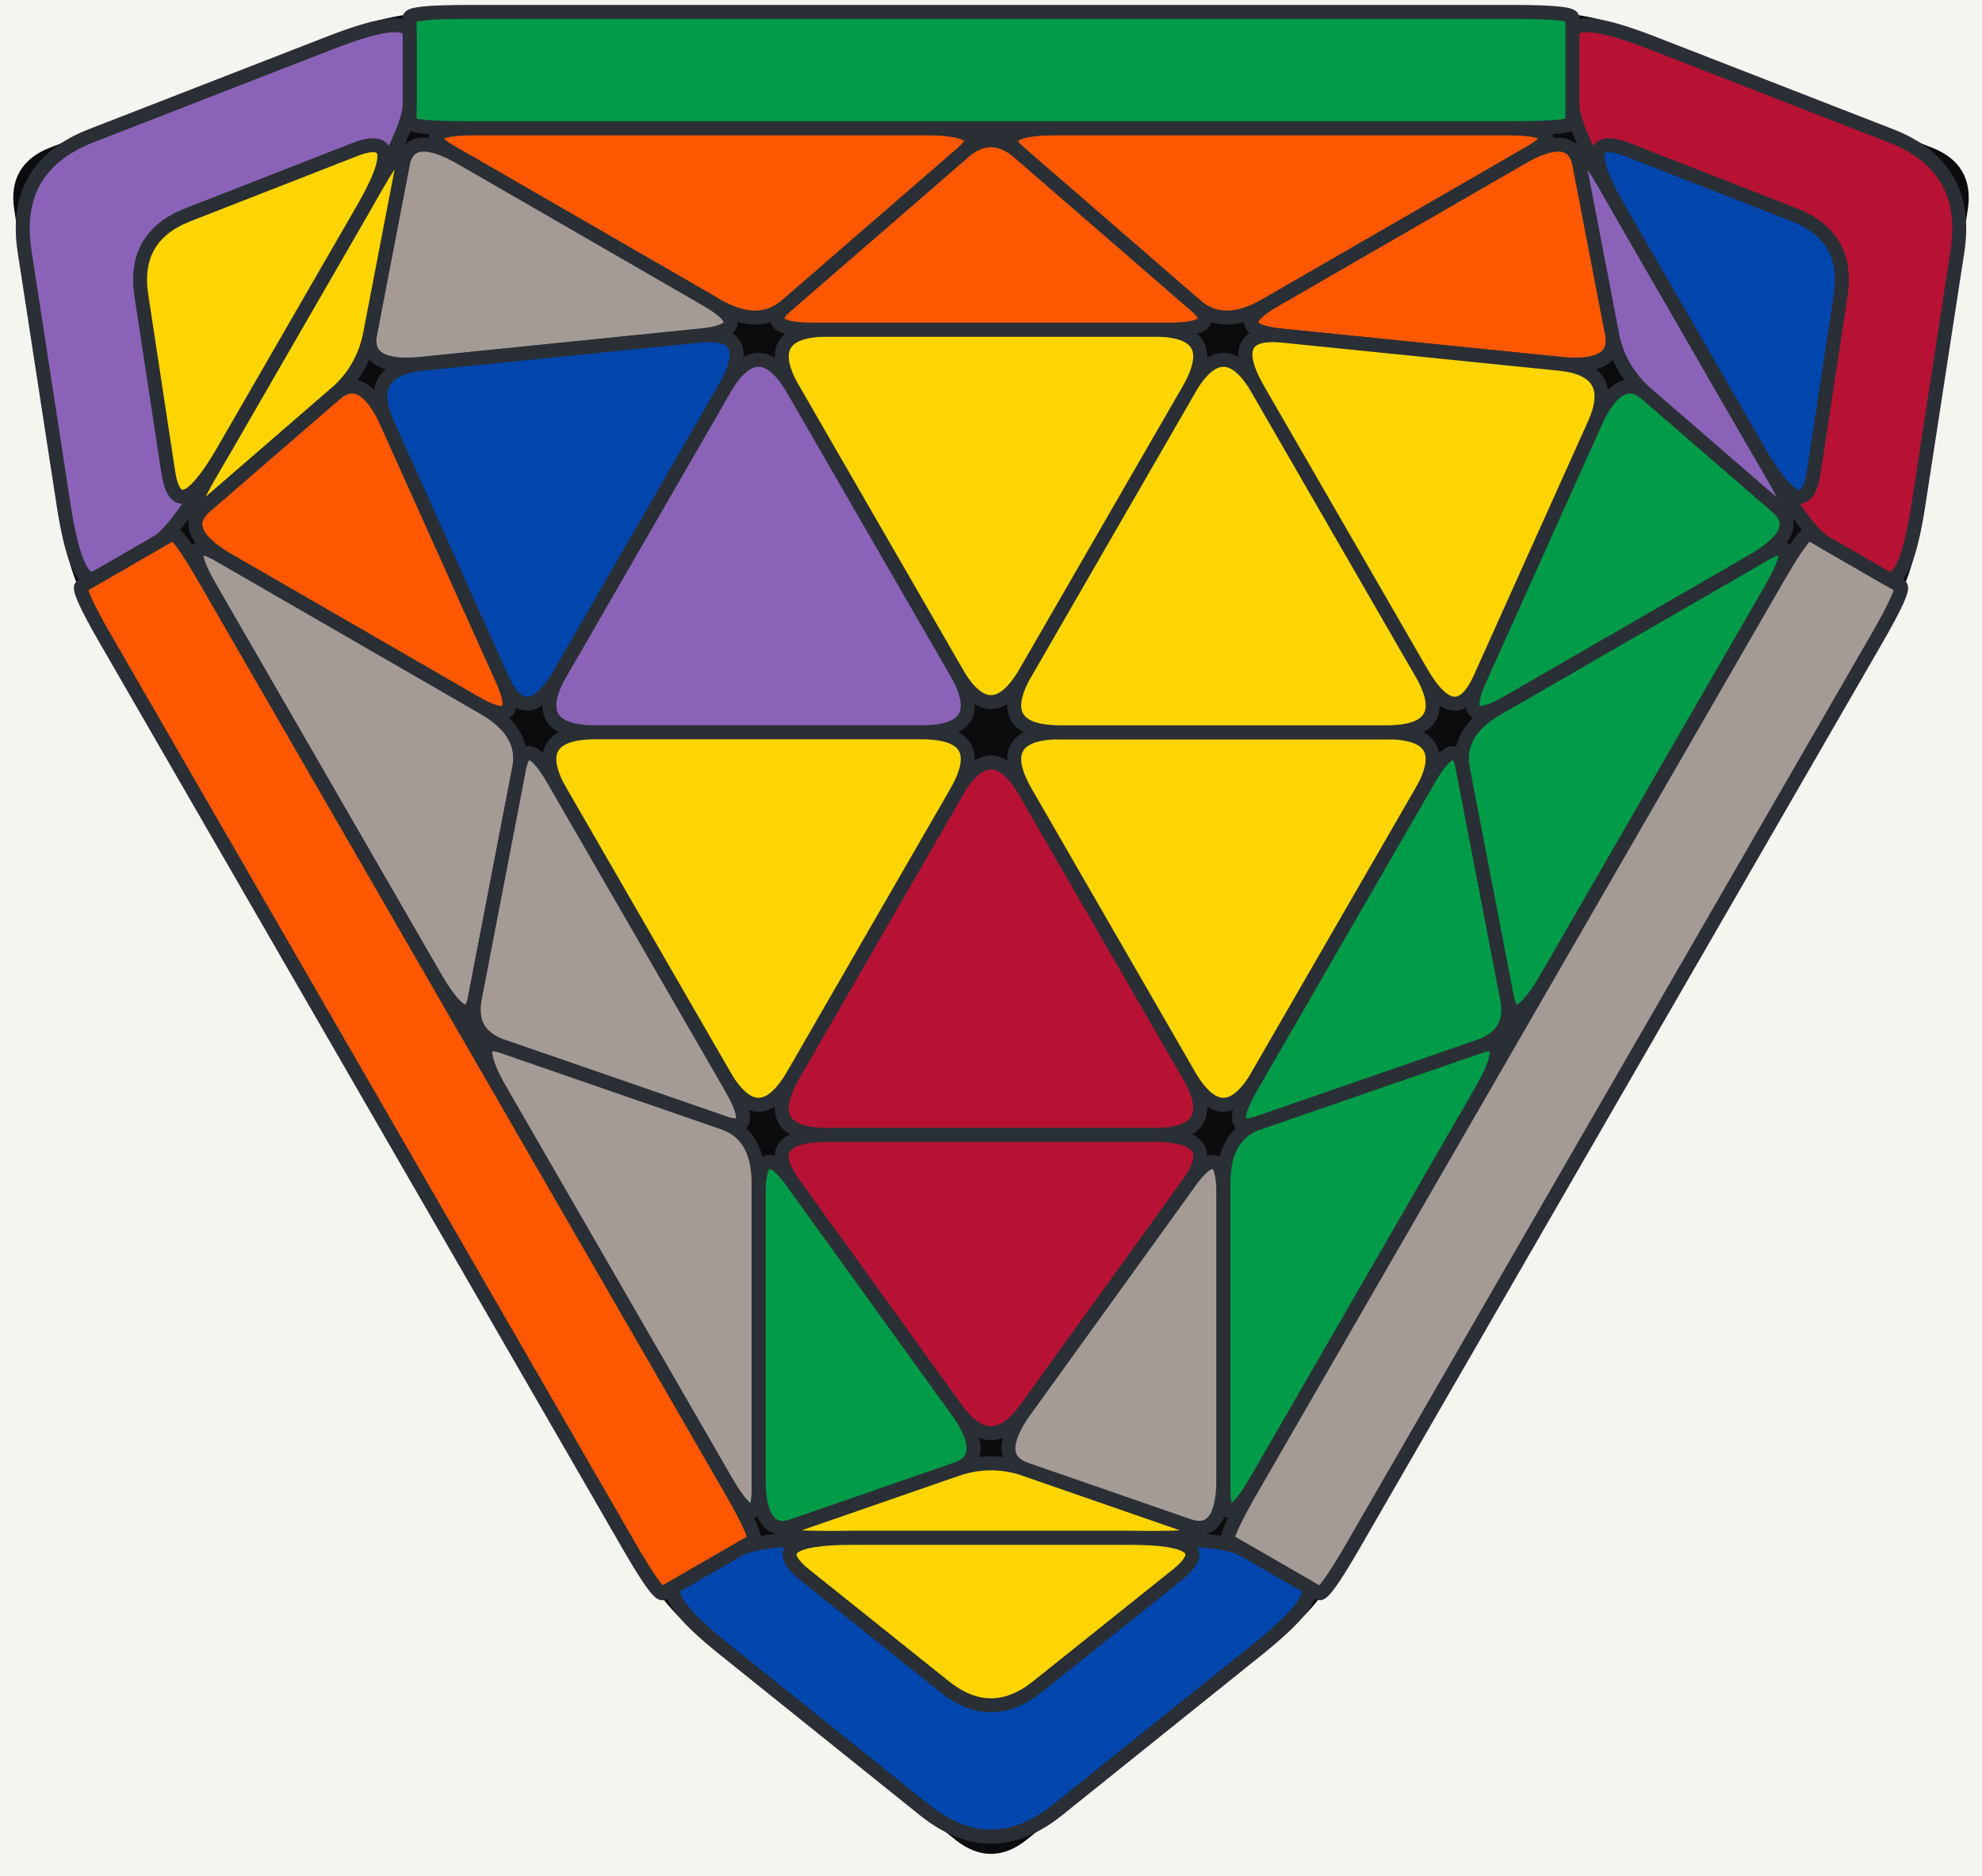
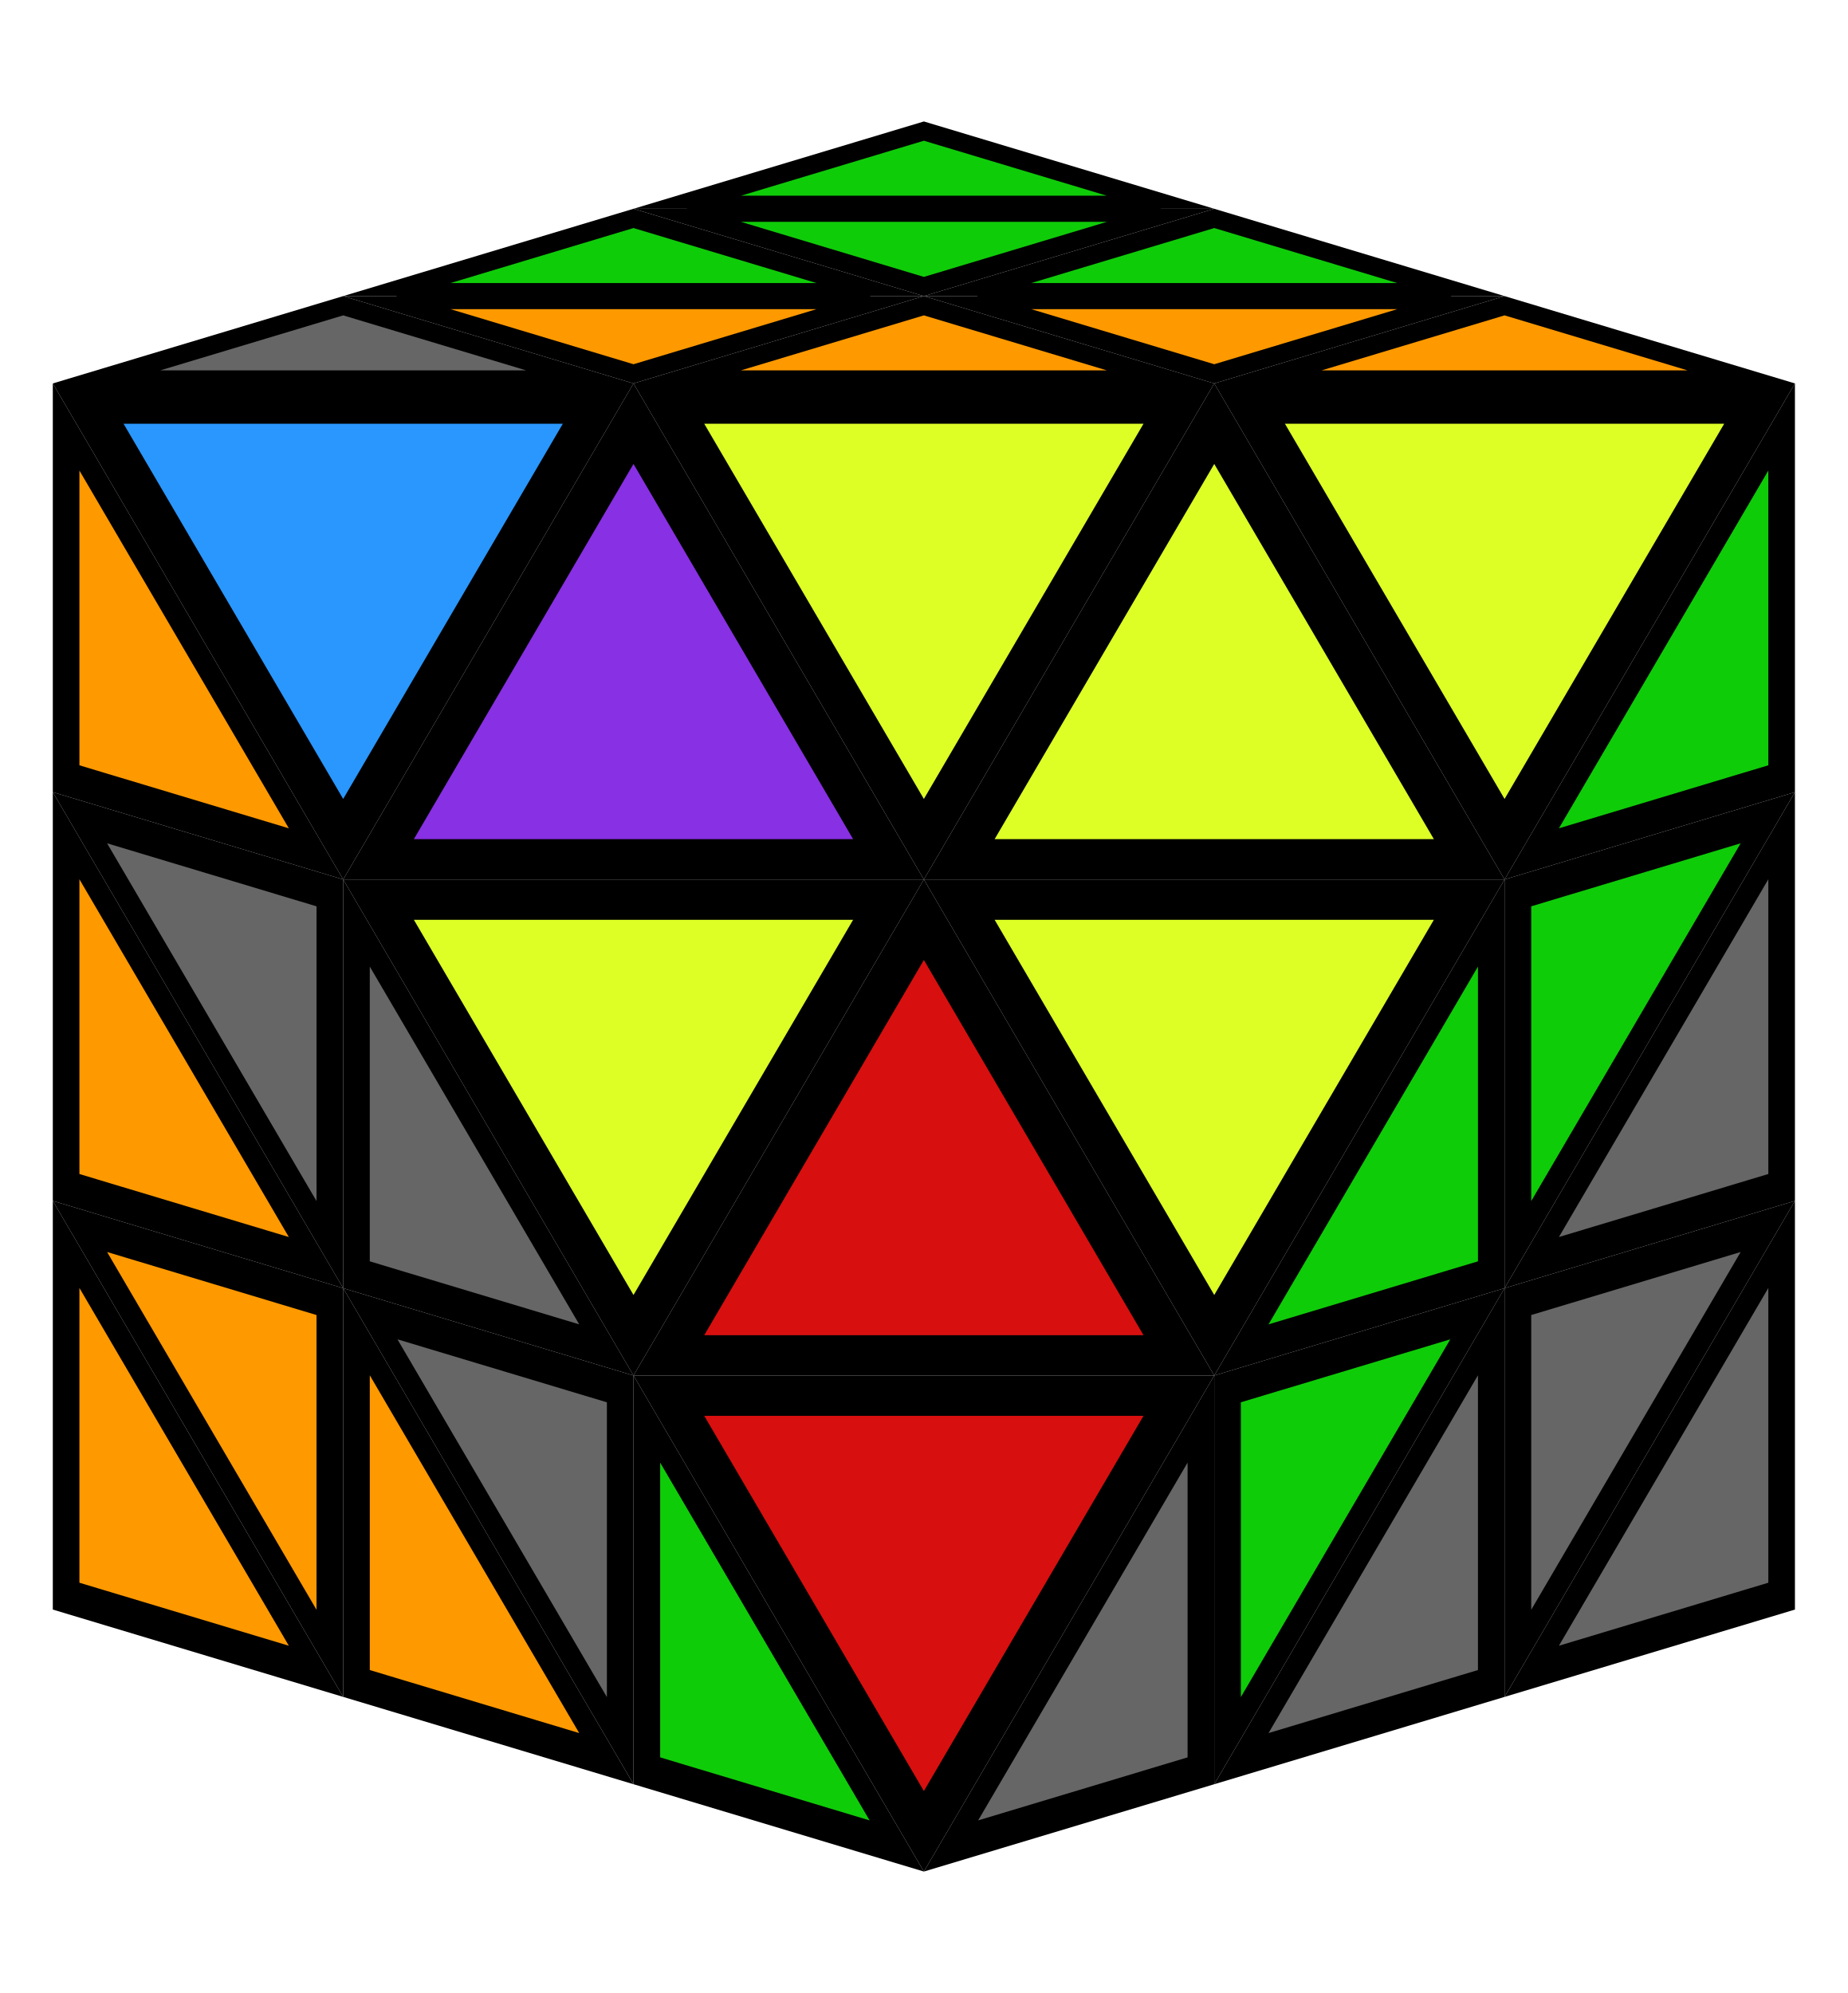
- <svg xmlns="http://www.w3.org/2000/svg" viewBox="-12.79 -9.45 25.58 24.2" role="img" aria-label="TCP C4 (2) Triangle combination and permutation, FTO 2-Look L3T case diagram">
-   <rect x="-14.79" y="-11.45" width="29.58" height="28.2" fill="#f5f5f0" rx="2.5" />
-   <path d="M-3.869 11.491L-0.430 14.251Q0.000 14.596,0.430 14.251L3.869 11.491 L0.430 14.251L3.869 11.491Q4.299 11.146,5.049 9.847L11.052 -0.550 L5.049 9.847L11.052 -0.550Q11.802 -1.850,11.886 -2.395L12.557 -6.753 L11.886 -2.395L12.557 -6.753Q12.641 -7.298,12.127 -7.498L8.017 -9.096 L12.127 -7.498L8.017 -9.096Q7.503 -9.296,6.003 -9.296L-6.003 -9.296 L6.003 -9.296L-6.003 -9.296Q-7.503 -9.296,-8.017 -9.096L-12.127 -7.498 L-8.017 -9.096L-12.127 -7.498Q-12.641 -7.298,-12.557 -6.753L-11.886 -2.395 L-12.557 -6.753L-11.886 -2.395Q-11.802 -1.850,-11.052 -0.550L-5.049 9.847 L-11.052 -0.550L-5.049 9.847Q-4.299 11.146,-3.869 11.491L-0.430 14.251Z" fill="#0b0c0e" stroke="#0b0c0e" stroke-width="0.1" stroke-linejoin="round" />
-   <path d="M-0.450 0.779L-2.550 4.417Q-3.000 5.196,-2.100 5.196L2.100 5.196 L-2.100 5.196L2.100 5.196Q3.000 5.196,2.550 4.417L0.450 0.779 L2.550 4.417L0.450 0.779Q0.000 0.000,-0.450 0.779L-2.550 4.417Z" fill="#b71234" stroke="#2a2f35" stroke-width="0.18" stroke-linejoin="round" />
-   <path d="M-3.000 5.976L-3.000 9.616Q-3.000 10.396,-2.550 10.240L-0.450 9.512 L-2.550 10.240L-0.450 9.512Q0.000 9.356,-0.450 8.732L-2.550 5.820 L-0.450 8.732L-2.550 5.820Q-3.000 5.196,-3.000 5.976L-3.000 9.616Z" fill="#009b48" stroke="#2a2f35" stroke-width="0.18" stroke-linejoin="round" />
-   <path d="M-2.100 10.396L2.100 10.396Q3.000 10.396,2.550 10.240L0.450 9.512 L2.550 10.240L0.450 9.512Q0.000 9.356,-0.450 9.512L-2.550 10.240 L-0.450 9.512L-2.550 10.240Q-3.000 10.396,-2.100 10.396L2.100 10.396Z" fill="#ffd500" stroke="#2a2f35" stroke-width="0.18" stroke-linejoin="round" />
-   <path d="M3.000 9.616L3.000 5.976Q3.000 5.196,2.550 5.820L0.450 8.732 L2.550 5.820L0.450 8.732Q0.000 9.356,0.450 9.512L2.550 10.240 L0.450 9.512L2.550 10.240Q3.000 10.396,3.000 9.616L3.000 5.976Z" fill="#a49b96" stroke="#2a2f35" stroke-width="0.18" stroke-linejoin="round" />
-   <path d="M2.100 5.196L-2.100 5.196Q-3.000 5.196,-2.550 5.820L-0.450 8.732 L-2.550 5.820L-0.450 8.732Q0.000 9.356,0.450 8.732L2.550 5.820 L0.450 8.732L2.550 5.820Q3.000 5.196,2.100 5.196L-2.100 5.196Z" fill="#b71234" stroke="#2a2f35" stroke-width="0.18" stroke-linejoin="round" />
-   <path d="M0.450 0.779L2.550 4.417Q3.000 5.196,3.450 4.417L5.550 0.779 L3.450 4.417L5.550 0.779Q6.000 0.000,5.100 0.000L0.900 0.000 L5.100 0.000L0.900 0.000Q0.000 0.000,0.450 0.779L2.550 4.417Z" fill="#ffd500" stroke="#2a2f35" stroke-width="0.18" stroke-linejoin="round" />
-   <path d="M3.000 5.820L3.000 9.772Q3.000 10.396,3.450 9.616L6.301 4.678 L3.450 9.616L6.301 4.678Q6.752 3.898,6.301 4.054L3.450 5.040 L6.301 4.054L3.450 5.040Q3.000 5.196,3.000 5.820L3.000 9.772Z" fill="#009b48" stroke="#2a2f35" stroke-width="0.18" stroke-linejoin="round" />
-   <path d="M5.640 0.624L3.360 4.573Q3.000 5.196,3.450 5.040L6.301 4.054 L3.450 5.040L6.301 4.054Q6.752 3.898,6.661 3.430L6.090 0.468 L6.661 3.430L6.090 0.468Q6.000 0.000,5.640 0.624L3.360 4.573Z" fill="#009b48" stroke="#2a2f35" stroke-width="0.18" stroke-linejoin="round" />
-   <path d="M6.090 0.468L6.661 3.430Q6.752 3.898,7.202 3.118L10.053 -1.820 L7.202 3.118L10.053 -1.820Q10.503 -2.600,9.963 -2.288L6.540 -0.312 L9.963 -2.288L6.540 -0.312Q6.000 0.000,6.090 0.468L6.661 3.430Z" fill="#009b48" stroke="#2a2f35" stroke-width="0.18" stroke-linejoin="round" />
-   <path d="M-3.260 10.546L-4.039 10.996Q-4.299 11.146,-3.439 11.836L-0.860 13.906 L-3.439 11.836L-0.860 13.906Q0.000 14.596,0.860 13.906L3.439 11.836 L0.860 13.906L3.439 11.836Q4.299 11.146,4.039 10.996L3.260 10.546 L4.039 10.996L3.260 10.546Q3.000 10.396,1.800 10.396L-1.800 10.396 L1.800 10.396L-1.800 10.396Q-3.000 10.396,-3.260 10.546L-4.039 10.996Z" fill="#0046ad" stroke="#2a2f35" stroke-width="0.18" stroke-linejoin="round" />
-   <path d="M-2.400 10.876L-0.600 12.316Q0.000 12.796,0.600 12.316L2.400 10.876 L0.600 12.316L2.400 10.876Q3.000 10.396,1.800 10.396L-1.800 10.396 L1.800 10.396L-1.800 10.396Q-3.000 10.396,-2.400 10.876L-0.600 12.316Z" fill="#ffd500" stroke="#2a2f35" stroke-width="0.18" stroke-linejoin="round" />
-   <path d="M3.065 10.434L4.234 11.109Q4.299 11.146,4.674 10.496L11.427 -1.200 L4.674 10.496L11.427 -1.200Q11.802 -1.850,11.737 -1.887L10.568 -2.562 L11.737 -1.887L10.568 -2.562Q10.503 -2.600,10.128 -1.950L3.375 9.746 L10.128 -1.950L3.375 9.746Q3.000 10.396,3.065 10.434L4.234 11.109Z" fill="#a49b96" stroke="#2a2f35" stroke-width="0.18" stroke-linejoin="round" />
-   <path d="M0.900 0.000L5.100 0.000Q6.000 0.000,5.550 -0.779L3.450 -4.417 L5.550 -0.779L3.450 -4.417Q3.000 -5.196,2.550 -4.417L0.450 -0.779 L2.550 -4.417L0.450 -0.779Q-0.000 -0.000,0.900 0.000L5.100 0.000Z" fill="#ffd500" stroke="#2a2f35" stroke-width="0.18" stroke-linejoin="round" />
-   <path d="M6.675 -0.390L9.828 -2.210Q10.503 -2.600,10.143 -2.912L8.463 -4.366 L10.143 -2.912L8.463 -4.366Q8.103 -4.678,7.787 -3.976L6.315 -0.702 L7.787 -3.976L6.315 -0.702Q6.000 0.000,6.675 -0.390L9.828 -2.210Z" fill="#009b48" stroke="#2a2f35" stroke-width="0.18" stroke-linejoin="round" />
-   <path d="M10.053 -3.379L7.953 -7.017Q7.503 -7.796,7.593 -7.328L8.013 -5.146 L7.593 -7.328L8.013 -5.146Q8.103 -4.678,8.463 -4.366L10.143 -2.912 L8.463 -4.366L10.143 -2.912Q10.503 -2.600,10.053 -3.379L7.953 -7.017Z" fill="#8a63b8" stroke="#2a2f35" stroke-width="0.18" stroke-linejoin="round" />
-   <path d="M6.828 -7.406L3.675 -5.586Q3.000 -5.196,3.765 -5.118L7.337 -4.756 L3.765 -5.118L7.337 -4.756Q8.103 -4.678,8.013 -5.146L7.593 -7.328 L8.013 -5.146L7.593 -7.328Q7.503 -7.796,6.828 -7.406L3.675 -5.586Z" fill="#ff5800" stroke="#2a2f35" stroke-width="0.18" stroke-linejoin="round" />
-   <path d="M3.450 -4.417L5.550 -0.779Q6.000 0.000,6.315 -0.702L7.787 -3.976 L6.315 -0.702L7.787 -3.976Q8.103 -4.678,7.337 -4.756L3.765 -5.118 L7.337 -4.756L3.765 -5.118Q3.000 -5.196,3.450 -4.417L5.550 -0.779Z" fill="#ffd500" stroke="#2a2f35" stroke-width="0.18" stroke-linejoin="round" />
-   <path d="M0.450 -0.779L2.550 -4.417Q3.000 -5.196,2.100 -5.196L-2.100 -5.196 L2.100 -5.196L-2.100 -5.196Q-3.000 -5.196,-2.550 -4.417L-0.450 -0.779 L-2.550 -4.417L-0.450 -0.779Q-0.000 -0.000,0.450 -0.779L2.550 -4.417Z" fill="#ffd500" stroke="#2a2f35" stroke-width="0.18" stroke-linejoin="round" />
-   <path d="M3.540 -5.508L6.963 -7.484Q7.503 -7.796,6.603 -7.796L0.900 -7.796 L6.603 -7.796L0.900 -7.796Q0.000 -7.796,0.360 -7.484L2.640 -5.508 L0.360 -7.484L2.640 -5.508Q3.000 -5.196,3.540 -5.508L6.963 -7.484Z" fill="#ff5800" stroke="#2a2f35" stroke-width="0.18" stroke-linejoin="round" />
-   <path d="M-2.280 -5.196L2.280 -5.196Q3.000 -5.196,2.640 -5.508L0.360 -7.484 L2.640 -5.508L0.360 -7.484Q0.000 -7.796,-0.360 -7.484L-2.640 -5.508 L-0.360 -7.484L-2.640 -5.508Q-3.000 -5.196,-2.280 -5.196L2.280 -5.196Z" fill="#ff5800" stroke="#2a2f35" stroke-width="0.18" stroke-linejoin="round" />
-   <path d="M-2.640 -5.508L-0.360 -7.484Q0.000 -7.796,-0.900 -7.796L-6.603 -7.796 L-0.900 -7.796L-6.603 -7.796Q-7.503 -7.796,-6.963 -7.484L-3.540 -5.508 L-6.963 -7.484L-3.540 -5.508Q-3.000 -5.196,-2.640 -5.508L-0.360 -7.484Z" fill="#ff5800" stroke="#2a2f35" stroke-width="0.18" stroke-linejoin="round" />
-   <path d="M10.763 -2.450L11.543 -2.000Q11.802 -1.850,11.970 -2.940L12.473 -6.208 L11.970 -2.940L12.473 -6.208Q12.641 -7.298,11.613 -7.698L8.531 -8.897 L11.613 -7.698L8.531 -8.897Q7.503 -9.296,7.503 -8.996L7.503 -8.096 L7.503 -8.996L7.503 -8.096Q7.503 -7.796,8.103 -6.757L9.903 -3.639 L8.103 -6.757L9.903 -3.639Q10.503 -2.600,10.763 -2.450L11.543 -2.000Z" fill="#b71234" stroke="#2a2f35" stroke-width="0.18" stroke-linejoin="round" />
-   <path d="M10.619 -3.360L10.966 -5.638Q11.082 -6.398,10.366 -6.678L8.219 -7.517 L10.366 -6.678L8.219 -7.517Q7.503 -7.796,8.103 -6.757L9.903 -3.639 L8.103 -6.757L9.903 -3.639Q10.503 -2.600,10.619 -3.360L10.966 -5.638Z" fill="#0046ad" stroke="#2a2f35" stroke-width="0.18" stroke-linejoin="round" />
-   <path d="M7.503 -7.871L7.503 -9.221Q7.503 -9.296,6.753 -9.296L-6.753 -9.296 L6.753 -9.296L-6.753 -9.296Q-7.503 -9.296,-7.503 -9.221L-7.503 -7.871 L-7.503 -9.221L-7.503 -7.871Q-7.503 -7.796,-6.753 -7.796L6.753 -7.796 L-6.753 -7.796L6.753 -7.796Q7.503 -7.796,7.503 -7.871L7.503 -9.221Z" fill="#009b48" stroke="#2a2f35" stroke-width="0.18" stroke-linejoin="round" />
-   <path d="M-0.450 -0.779L-2.550 -4.417Q-3.000 -5.196,-3.450 -4.417L-5.550 -0.779 L-3.450 -4.417L-5.550 -0.779Q-6.000 0.000,-5.100 0.000L-0.900 0.000 L-5.100 0.000L-0.900 0.000Q0.000 0.000,-0.450 -0.779L-2.550 -4.417Z" fill="#8a63b8" stroke="#2a2f35" stroke-width="0.18" stroke-linejoin="round" />
-   <path d="M-3.675 -5.586L-6.828 -7.406Q-7.503 -7.796,-7.593 -7.328L-8.013 -5.146 L-7.593 -7.328L-8.013 -5.146Q-8.103 -4.678,-7.337 -4.756L-3.765 -5.118 L-7.337 -4.756L-3.765 -5.118Q-3.000 -5.196,-3.675 -5.586L-6.828 -7.406Z" fill="#a49b96" stroke="#2a2f35" stroke-width="0.18" stroke-linejoin="round" />
-   <path d="M-7.953 -7.017L-10.053 -3.379Q-10.503 -2.600,-10.143 -2.912L-8.463 -4.366 L-10.143 -2.912L-8.463 -4.366Q-8.103 -4.678,-8.013 -5.146L-7.593 -7.328 L-8.013 -5.146L-7.593 -7.328Q-7.503 -7.796,-7.953 -7.017L-10.053 -3.379Z" fill="#ffd500" stroke="#2a2f35" stroke-width="0.18" stroke-linejoin="round" />
-   <path d="M-9.828 -2.210L-6.675 -0.390Q-6.000 0.000,-6.315 -0.702L-7.787 -3.976 L-6.315 -0.702L-7.787 -3.976Q-8.103 -4.678,-8.463 -4.366L-10.143 -2.912 L-8.463 -4.366L-10.143 -2.912Q-10.503 -2.600,-9.828 -2.210L-6.675 -0.390Z" fill="#ff5800" stroke="#2a2f35" stroke-width="0.18" stroke-linejoin="round" />
-   <path d="M-5.550 -0.779L-3.450 -4.417Q-3.000 -5.196,-3.765 -5.118L-7.337 -4.756 L-3.765 -5.118L-7.337 -4.756Q-8.103 -4.678,-7.787 -3.976L-6.315 -0.702 L-7.787 -3.976L-6.315 -0.702Q-6.000 0.000,-5.550 -0.779L-3.450 -4.417Z" fill="#0046ad" stroke="#2a2f35" stroke-width="0.18" stroke-linejoin="round" />
-   <path d="M-0.900 0.000L-5.100 0.000Q-6.000 0.000,-5.550 0.779L-3.450 4.417 L-5.550 0.779L-3.450 4.417Q-3.000 5.196,-2.550 4.417L-0.450 0.779 L-2.550 4.417L-0.450 0.779Q0.000 0.000,-0.900 0.000L-5.100 0.000Z" fill="#ffd500" stroke="#2a2f35" stroke-width="0.18" stroke-linejoin="round" />
-   <path d="M-6.540 -0.312L-9.963 -2.288Q-10.503 -2.600,-10.053 -1.820L-7.202 3.118 L-10.053 -1.820L-7.202 3.118Q-6.752 3.898,-6.661 3.430L-6.090 0.468 L-6.661 3.430L-6.090 0.468Q-6.000 0.000,-6.540 -0.312L-9.963 -2.288Z" fill="#a49b96" stroke="#2a2f35" stroke-width="0.18" stroke-linejoin="round" />
-   <path d="M-3.360 4.573L-5.640 0.624Q-6.000 0.000,-6.090 0.468L-6.661 3.430 L-6.090 0.468L-6.661 3.430Q-6.752 3.898,-6.301 4.054L-3.450 5.040 L-6.301 4.054L-3.450 5.040Q-3.000 5.196,-3.360 4.573L-5.640 0.624Z" fill="#a49b96" stroke="#2a2f35" stroke-width="0.18" stroke-linejoin="round" />
-   <path d="M-3.450 5.040L-6.301 4.054Q-6.752 3.898,-6.301 4.678L-3.450 9.616 L-6.301 4.678L-3.450 9.616Q-3.000 10.396,-3.000 9.772L-3.000 5.820 L-3.000 9.772L-3.000 5.820Q-3.000 5.196,-3.450 5.040L-6.301 4.054Z" fill="#a49b96" stroke="#2a2f35" stroke-width="0.18" stroke-linejoin="round" />
-   <path d="M-7.503 -8.096L-7.503 -8.996Q-7.503 -9.296,-8.531 -8.897L-11.613 -7.698 L-8.531 -8.897L-11.613 -7.698Q-12.641 -7.298,-12.473 -6.208L-11.970 -2.940 L-12.473 -6.208L-11.970 -2.940Q-11.802 -1.850,-11.543 -2.000L-10.763 -2.450 L-11.543 -2.000L-10.763 -2.450Q-10.503 -2.600,-9.903 -3.639L-8.103 -6.757 L-9.903 -3.639L-8.103 -6.757Q-7.503 -7.796,-7.503 -8.096L-7.503 -8.996Z" fill="#8a63b8" stroke="#2a2f35" stroke-width="0.18" stroke-linejoin="round" />
-   <path d="M-8.219 -7.517L-10.366 -6.678Q-11.082 -6.398,-10.966 -5.638L-10.619 -3.360 L-10.966 -5.638L-10.619 -3.360Q-10.503 -2.600,-9.903 -3.639L-8.103 -6.757 L-9.903 -3.639L-8.103 -6.757Q-7.503 -7.796,-8.219 -7.517L-10.366 -6.678Z" fill="#ffd500" stroke="#2a2f35" stroke-width="0.18" stroke-linejoin="round" />
-   <path d="M-10.568 -2.562L-11.737 -1.887Q-11.802 -1.850,-11.427 -1.200L-4.674 10.496 L-11.427 -1.200L-4.674 10.496Q-4.299 11.146,-4.234 11.109L-3.065 10.434 L-4.234 11.109L-3.065 10.434Q-3.000 10.396,-3.375 9.746L-10.128 -1.950 L-3.375 9.746L-10.128 -1.950Q-10.503 -2.600,-10.568 -2.562L-11.737 -1.887Z" fill="#ff5800" stroke="#2a2f35" stroke-width="0.18" stroke-linejoin="round" />
+ <svg xmlns="http://www.w3.org/2000/svg" viewBox="0 0 279.92 301.94" role="img" aria-label="TCP C4 (2) case, FTO">
+   <path d="M95.97 31.63L139.96 18.40L183.95 31.63Z" fill="#000000" />
+   <path d="M8.00 181.93L51.99 257.08L8.00 243.85Z" fill="#000000" />
+   <path d="M271.92 243.85L227.93 257.08L271.92 181.93Z" fill="#000000" />
+   <path d="M183.95 31.63L139.96 44.86L95.97 31.63Z" fill="#000000" />
+   <path d="M51.99 44.86L95.97 31.63L139.96 44.86Z" fill="#000000" />
+   <path d="M139.96 44.86L183.95 31.63L227.93 44.86Z" fill="#000000" />
+   <path d="M51.99 257.08L8.00 181.93L51.99 195.16Z" fill="#000000" />
+   <path d="M227.93 195.16L271.92 181.93L227.93 257.08Z" fill="#000000" />
+   <path d="M8.00 120.01L51.99 195.16L8.00 181.93Z" fill="#000000" />
+   <path d="M271.92 181.93L227.93 195.16L271.92 120.01Z" fill="#000000" />
+   <path d="M51.99 195.16L95.97 270.31L51.99 257.08Z" fill="#000000" />
+   <path d="M227.93 257.08L183.95 270.31L227.93 195.16Z" fill="#000000" />
+   <path d="M139.96 44.86L95.97 58.09L51.99 44.86Z" fill="#000000" />
+   <path d="M227.93 44.86L183.95 58.09L139.96 44.86Z" fill="#000000" />
+   <path d="M51.99 195.16L8.00 120.01L51.99 133.24Z" fill="#000000" />
+   <path d="M227.93 133.24L271.92 120.01L227.93 195.16Z" fill="#000000" />
+   <path d="M183.95 58.09L227.93 44.86L271.92 58.09Z" fill="#000000" />
+   <path d="M95.97 58.09L139.96 44.86L183.95 58.09Z" fill="#000000" />
+   <path d="M8.00 58.09L51.99 44.86L95.97 58.09Z" fill="#000000" />
+   <path d="M95.97 270.31L51.99 195.16L95.97 208.39Z" fill="#000000" />
+   <path d="M183.95 208.39L227.93 195.16L183.95 270.31Z" fill="#000000" />
+   <path d="M8.00 58.09L51.99 133.24L8.00 120.01Z" fill="#000000" />
+   <path d="M271.92 120.01L227.93 133.24L271.92 58.09Z" fill="#000000" />
+   <path d="M51.99 133.24L95.97 208.39L51.99 195.16Z" fill="#000000" />
+   <path d="M227.93 195.16L183.95 208.39L227.93 133.24Z" fill="#000000" />
+   <path d="M95.97 58.09L139.96 133.24L183.95 58.09Z" fill="#000000" />
+   <path d="M183.95 58.09L227.93 133.24L271.92 58.09Z" fill="#000000" />
+   <path d="M8.00 58.09L51.99 133.24L95.97 58.09Z" fill="#000000" />
+   <path d="M227.93 133.24L183.95 58.09L139.96 133.24Z" fill="#000000" />
+   <path d="M139.96 133.24L95.97 58.09L51.99 133.24Z" fill="#000000" />
+   <path d="M95.97 208.39L139.96 283.54L95.97 270.31Z" fill="#000000" />
+   <path d="M183.95 270.31L139.96 283.54L183.95 208.39Z" fill="#000000" />
+   <path d="M139.96 133.24L183.95 208.39L227.93 133.24Z" fill="#000000" />
+   <path d="M51.99 133.24L95.97 208.39L139.96 133.24Z" fill="#000000" />
+   <path d="M183.95 208.39L139.96 133.24L95.97 208.39Z" fill="#000000" />
+   <path d="M95.97 208.39L139.96 283.54L183.95 208.39Z" fill="#000000" />
+   <path d="M104.77 30.75L139.96 20.17L175.15 30.75Z" fill="#0fcc09" stroke="#000000" stroke-width="2.2" stroke-linejoin="round" />
+   <path d="M10.93 191.07L46.12 251.19L10.93 240.60Z" fill="#ff9900" stroke="#000000" stroke-width="2.2" stroke-linejoin="round" />
+   <path d="M268.99 240.60L233.80 251.19L268.99 191.07Z" fill="#666666" stroke="#000000" stroke-width="2.2" stroke-linejoin="round" />
+   <path d="M175.15 32.51L139.96 43.10L104.77 32.51Z" fill="#0fcc09" stroke="#000000" stroke-width="2.2" stroke-linejoin="round" />
+   <path d="M60.78 43.98L95.97 33.40L131.16 43.98Z" fill="#0fcc09" stroke="#000000" stroke-width="2.2" stroke-linejoin="round" />
+   <path d="M148.76 43.98L183.95 33.40L219.14 43.98Z" fill="#0fcc09" stroke="#000000" stroke-width="2.2" stroke-linejoin="round" />
+   <path d="M49.05 247.94L13.86 187.82L49.05 198.41Z" fill="#ff9900" stroke="#000000" stroke-width="2.2" stroke-linejoin="round" />
+   <path d="M230.87 198.41L266.06 187.82L230.87 247.94Z" fill="#666666" stroke="#000000" stroke-width="2.2" stroke-linejoin="round" />
+   <path d="M10.93 129.15L46.12 189.27L10.93 178.68Z" fill="#ff9900" stroke="#000000" stroke-width="2.2" stroke-linejoin="round" />
+   <path d="M268.99 178.68L233.80 189.27L268.99 129.15Z" fill="#666666" stroke="#000000" stroke-width="2.2" stroke-linejoin="round" />
+   <path d="M54.92 204.30L90.11 264.42L54.92 253.83Z" fill="#ff9900" stroke="#000000" stroke-width="2.2" stroke-linejoin="round" />
+   <path d="M225.00 253.83L189.81 264.42L225.00 204.30Z" fill="#666666" stroke="#000000" stroke-width="2.2" stroke-linejoin="round" />
+   <path d="M131.16 45.74L95.97 56.33L60.78 45.74Z" fill="#ff9900" stroke="#000000" stroke-width="2.2" stroke-linejoin="round" />
+   <path d="M219.14 45.74L183.95 56.33L148.76 45.74Z" fill="#ff9900" stroke="#000000" stroke-width="2.2" stroke-linejoin="round" />
+   <path d="M49.05 186.02L13.86 125.90L49.05 136.49Z" fill="#666666" stroke="#000000" stroke-width="2.2" stroke-linejoin="round" />
+   <path d="M230.87 136.49L266.06 125.90L230.87 186.02Z" fill="#0fcc09" stroke="#000000" stroke-width="2.2" stroke-linejoin="round" />
+   <path d="M192.74 57.21L227.93 46.63L263.12 57.21Z" fill="#ff9900" stroke="#000000" stroke-width="2.2" stroke-linejoin="round" />
+   <path d="M104.77 57.21L139.96 46.63L175.15 57.21Z" fill="#ff9900" stroke="#000000" stroke-width="2.2" stroke-linejoin="round" />
+   <path d="M16.80 57.21L51.99 46.63L87.18 57.21Z" fill="#666666" stroke="#000000" stroke-width="2.2" stroke-linejoin="round" />
+   <path d="M93.04 261.17L57.85 201.05L93.04 211.63Z" fill="#666666" stroke="#000000" stroke-width="2.2" stroke-linejoin="round" />
+   <path d="M186.88 211.63L222.07 201.05L186.88 261.17Z" fill="#0fcc09" stroke="#000000" stroke-width="2.2" stroke-linejoin="round" />
+   <path d="M10.93 67.23L46.12 127.35L10.93 116.76Z" fill="#ff9900" stroke="#000000" stroke-width="2.2" stroke-linejoin="round" />
+   <path d="M268.99 116.76L233.80 127.35L268.99 67.23Z" fill="#0fcc09" stroke="#000000" stroke-width="2.2" stroke-linejoin="round" />
+   <path d="M54.92 142.38L90.11 202.50L54.92 191.91Z" fill="#666666" stroke="#000000" stroke-width="2.2" stroke-linejoin="round" />
+   <path d="M225.00 191.91L189.81 202.50L225.00 142.38Z" fill="#0fcc09" stroke="#000000" stroke-width="2.2" stroke-linejoin="round" />
+   <path d="M104.77 63.10L139.96 123.22L175.15 63.10Z" fill="#deff26" stroke="#000000" stroke-width="2.2" stroke-linejoin="round" />
+   <path d="M192.74 63.10L227.93 123.22L263.12 63.10Z" fill="#deff26" stroke="#000000" stroke-width="2.2" stroke-linejoin="round" />
+   <path d="M16.80 63.10L51.99 123.22L87.18 63.10Z" fill="#2997fd" stroke="#000000" stroke-width="2.2" stroke-linejoin="round" />
+   <path d="M219.14 128.23L183.95 68.11L148.76 128.23Z" fill="#deff26" stroke="#000000" stroke-width="2.2" stroke-linejoin="round" />
+   <path d="M131.16 128.23L95.97 68.11L60.78 128.23Z" fill="#8830e3" stroke="#000000" stroke-width="2.2" stroke-linejoin="round" />
+   <path d="M98.91 217.53L134.10 277.65L98.91 267.06Z" fill="#0fcc09" stroke="#000000" stroke-width="2.2" stroke-linejoin="round" />
+   <path d="M181.01 267.06L145.82 277.65L181.01 217.53Z" fill="#666666" stroke="#000000" stroke-width="2.2" stroke-linejoin="round" />
+   <path d="M148.76 138.25L183.95 198.37L219.14 138.25Z" fill="#deff26" stroke="#000000" stroke-width="2.2" stroke-linejoin="round" />
+   <path d="M60.78 138.25L95.97 198.37L131.16 138.25Z" fill="#deff26" stroke="#000000" stroke-width="2.2" stroke-linejoin="round" />
+   <path d="M175.15 203.38L139.96 143.26L104.77 203.38Z" fill="#d80f0f" stroke="#000000" stroke-width="2.2" stroke-linejoin="round" />
+   <path d="M104.77 213.40L139.96 273.52L175.15 213.40Z" fill="#d80f0f" stroke="#000000" stroke-width="2.2" stroke-linejoin="round" />
</svg>
